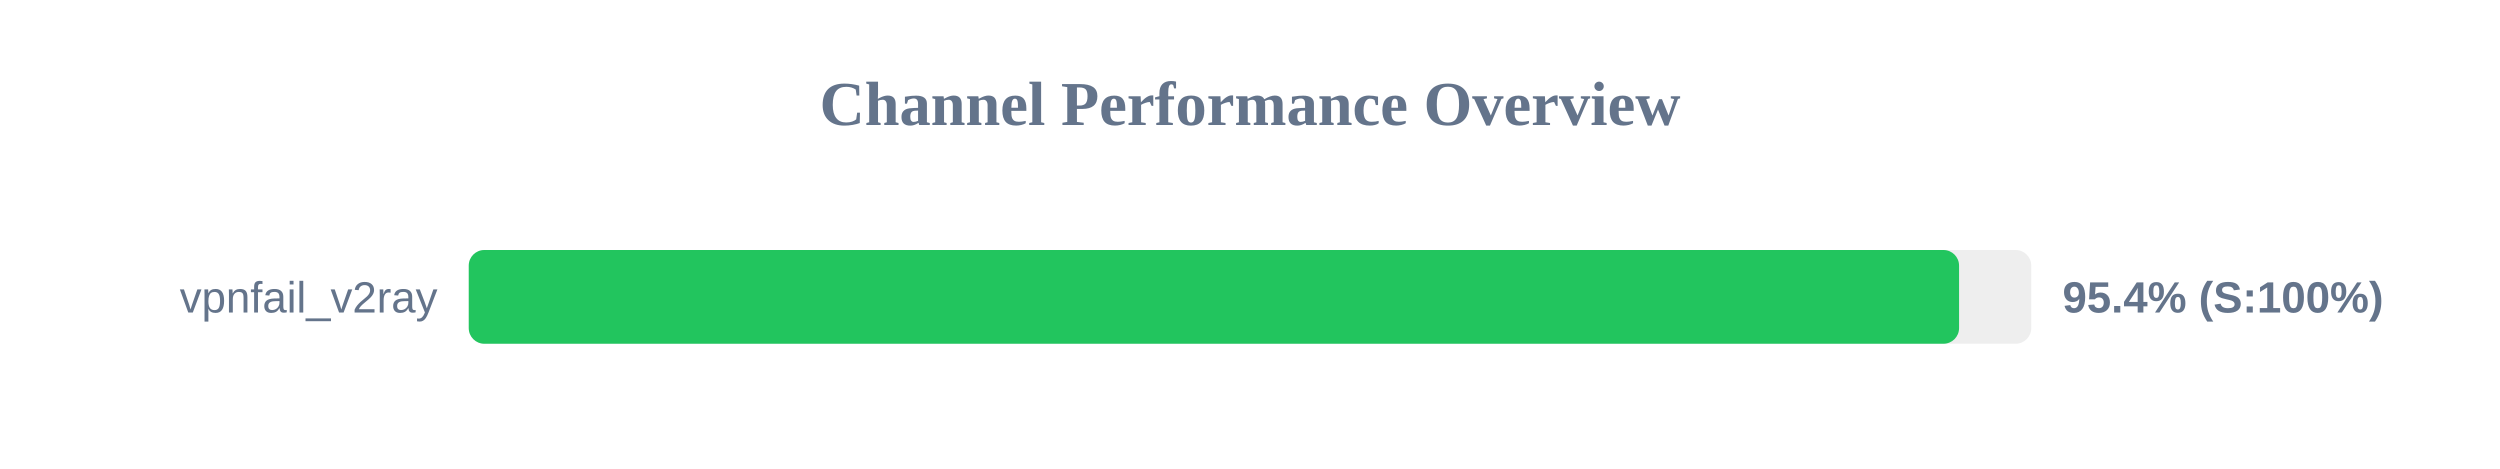
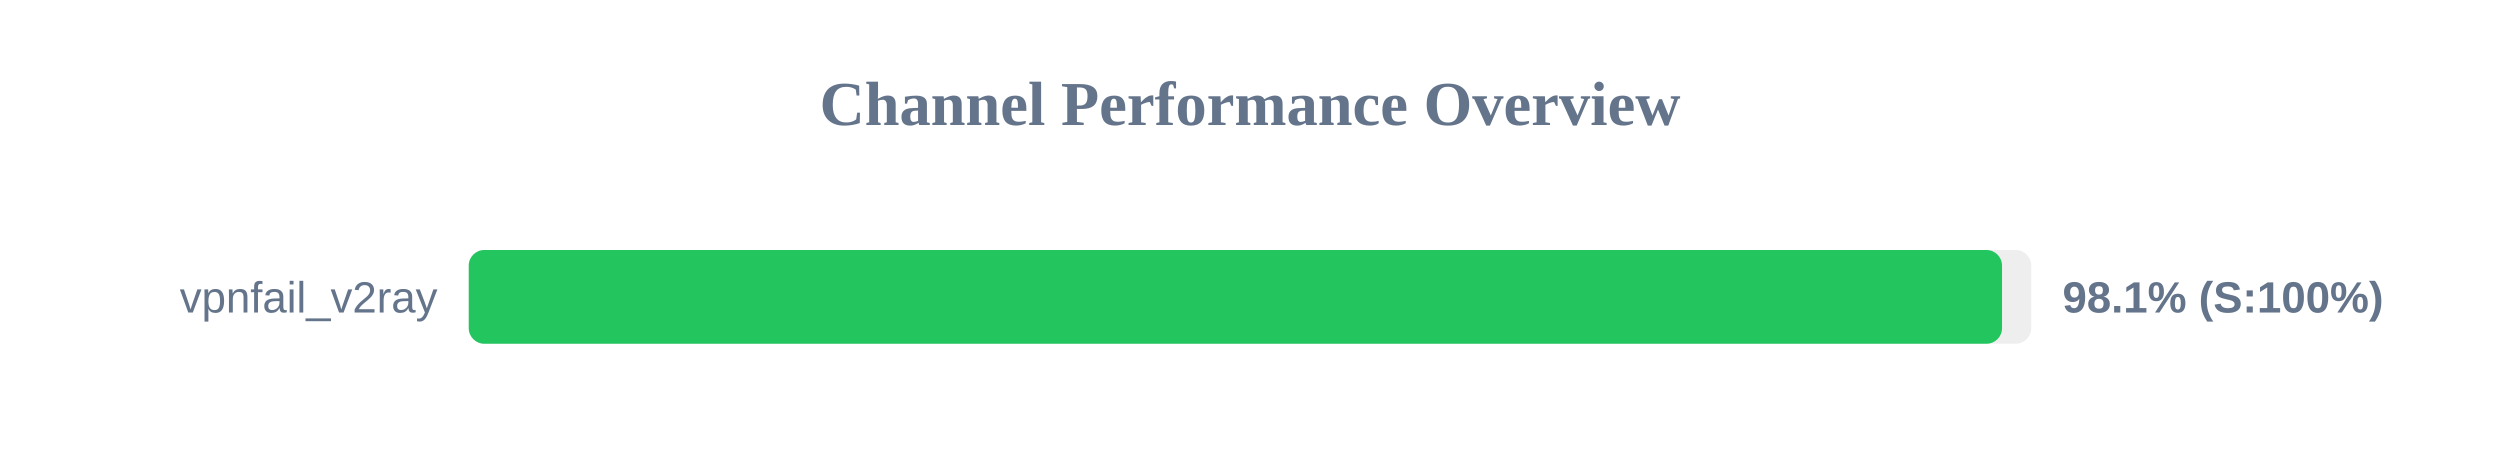
<svg xmlns="http://www.w3.org/2000/svg" width="800" height="150" version="1.1">
  <style>
        .row { font: 14px Arial; fill: #64748b; }
        .score { font: bold 14px Arial; fill: #64748b; }
    </style>
  <text x="400" y="40" text-anchor="middle" font-size="20px" font-weight="bold" fill="#64748b">Channel Performance Overview</text>
  <rect x="150" y="80" width="500" height="30" fill="#eee" rx="5" />
-   <rect x="150" y="80" width="476.9" height="30" fill="#22c55e" rx="5" />
+   <rect x="150" y="80" width="490.65" height="30" fill="#22c55e" rx="5" />
  <text x="140" y="100" text-anchor="end" class="row">vpnfail_v2ray</text>
-   <text x="660" y="100" text-anchor="start" class="score">95.4% (S:100%)</text>
+   <text x="660" y="100" text-anchor="start" class="score">98.1% (S:100%)</text>
</svg>
